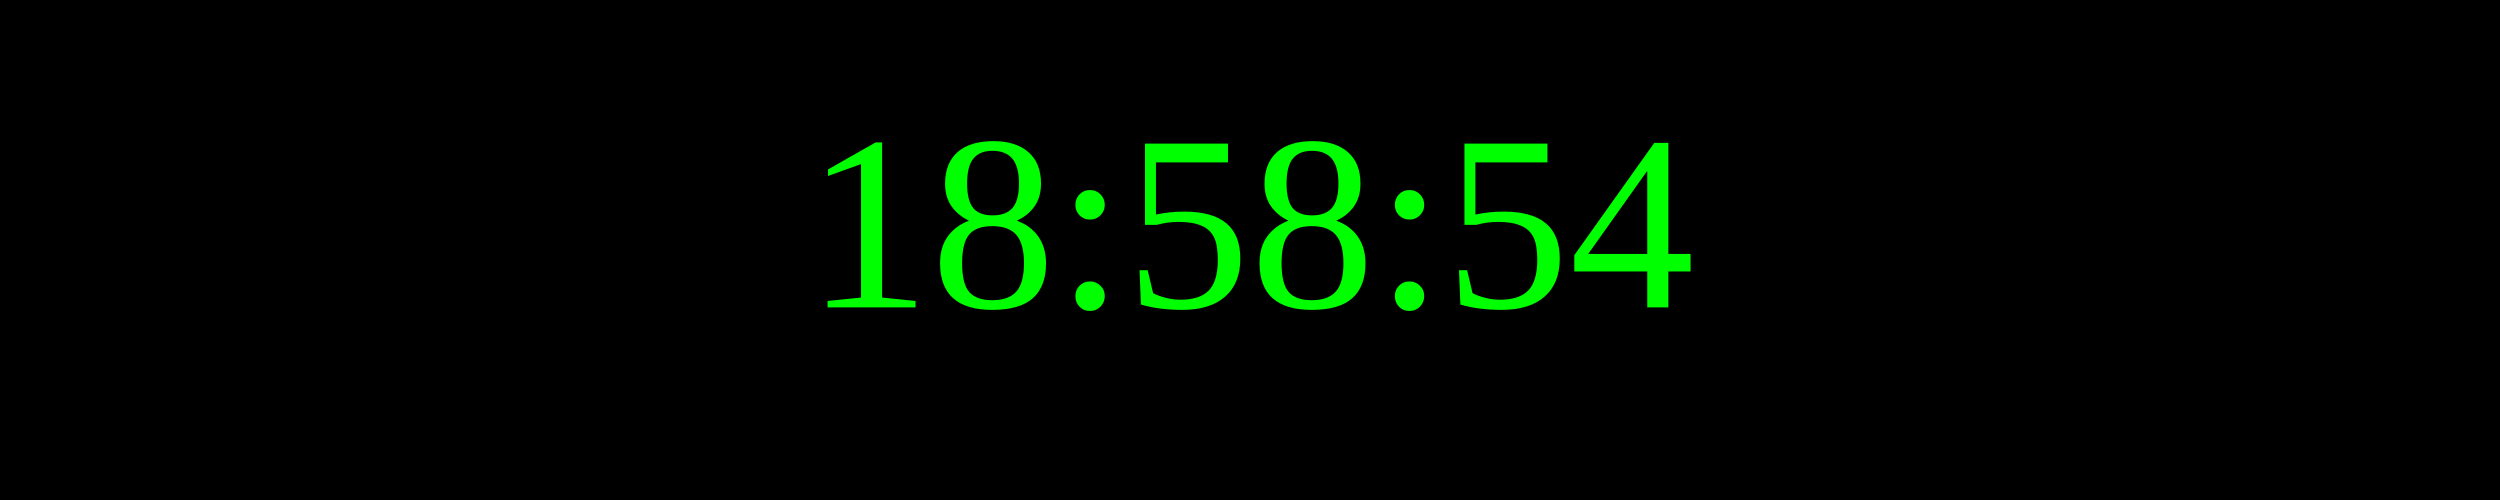
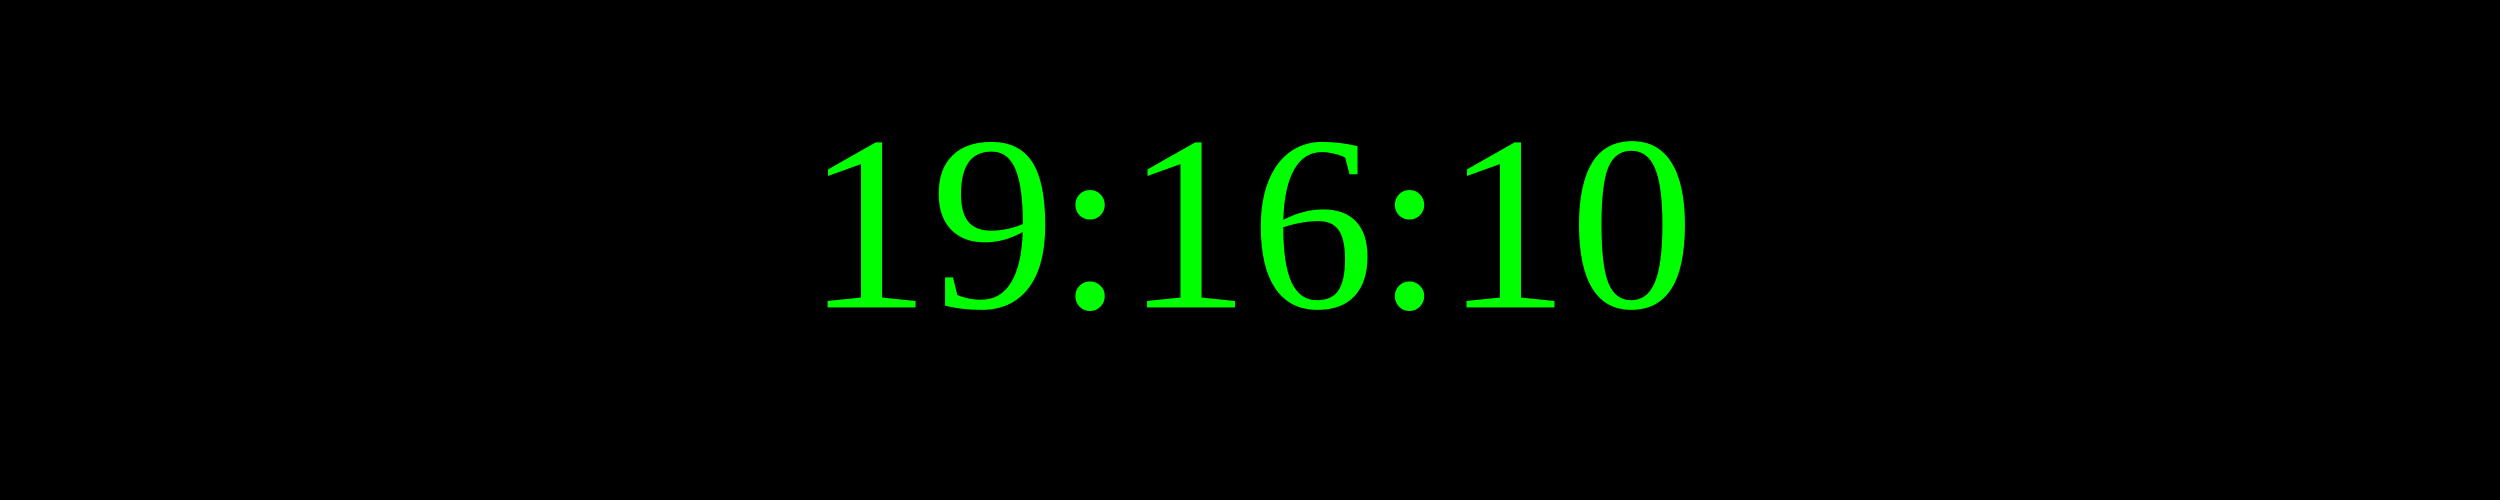
<svg xmlns="http://www.w3.org/2000/svg" width="250" height="50">
  <rect width="100%" height="100%" fill="black" />
  <text x="50%" y="50%" font-size="25" fill="lime" text-anchor="middle" dominant-baseline="middle">
- 18:58:54
+ 19:16:10
</text>
</svg>
